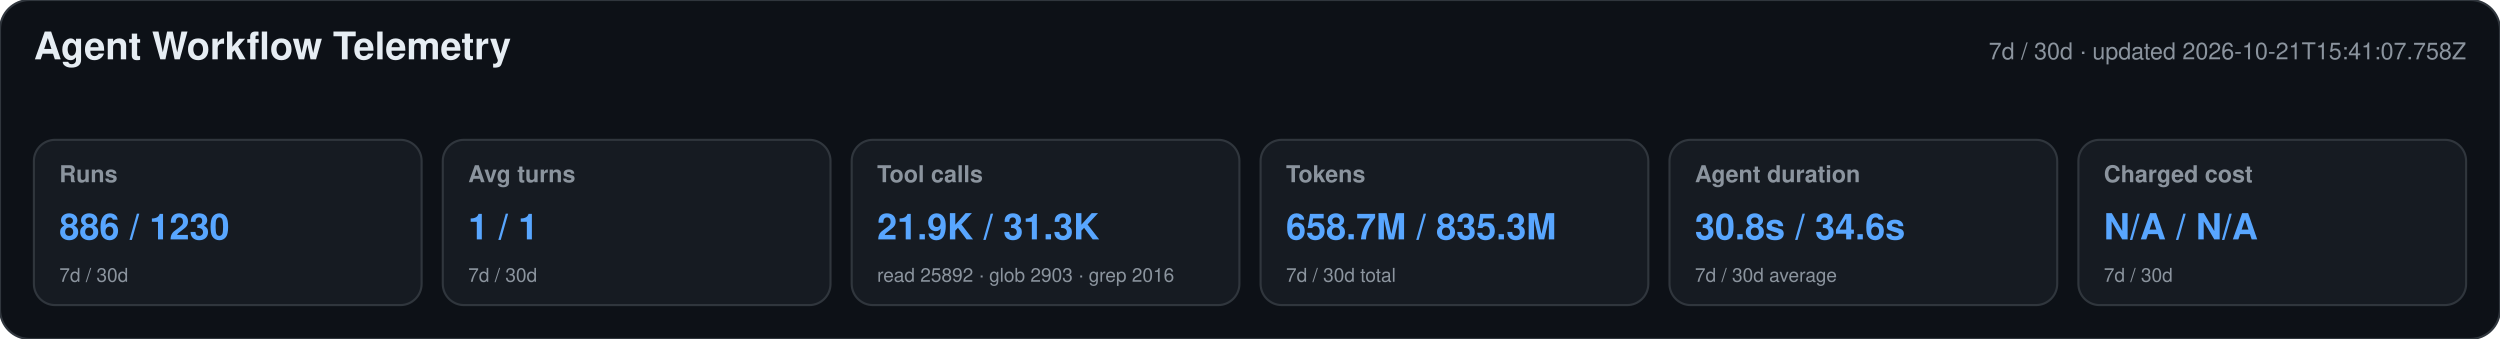
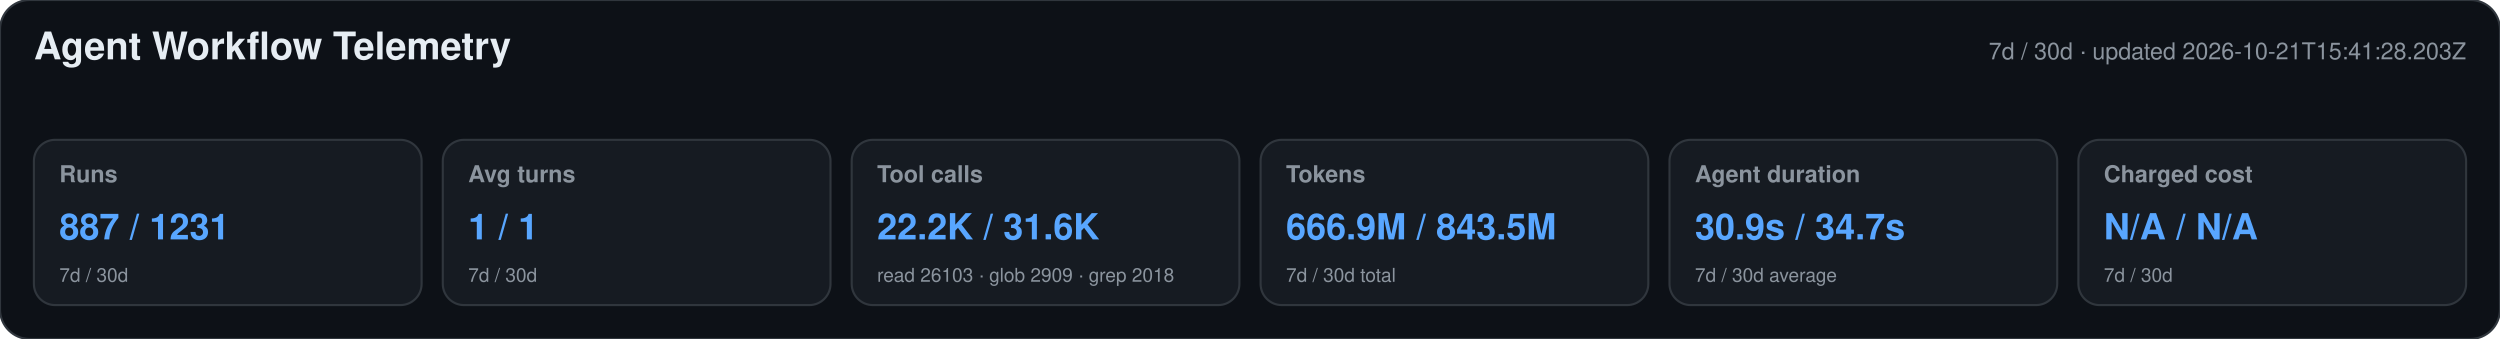
<svg xmlns="http://www.w3.org/2000/svg" width="1180" height="160" viewBox="0 0 1180 160" role="img" aria-labelledby="title desc">
  <style>text{font-family:-apple-system,BlinkMacSystemFont,"Segoe UI",Helvetica,Arial,sans-serif}.heading{font-size:18px;font-weight:650;fill:#e6edf3}.meta,.label,.secondary{fill:#8b949e}.meta,.label{font-size:11px}.label{font-weight:600}.primary{font-size:17px;font-weight:700;fill:#58a6ff}.secondary{font-size:9px}</style>
  <rect width="1180" height="160" rx="14" fill="#0d1117" stroke="#30363d" />
  <text x="16" y="28" class="heading">Agent Workflow Telemetry</text>
-   <text x="1164" y="28" text-anchor="end" class="meta">7d / 30d · updated 2026-10-21T15:41:07.758Z</text>
+   <text x="1164" y="28" text-anchor="end" class="meta">7d / 30d · updated 2026-10-21T15:41:28.203Z</text>
  <g>
    <rect x="16" y="66" width="183" height="78" rx="10" fill="#161b22" stroke="#30363d" />
    <text x="28" y="86" class="label">Runs</text>
-     <text x="28" y="113" class="primary">886 / 1230</text>
+     <text x="28" y="113" class="primary">887 / 1231</text>
    <text x="28" y="133" class="secondary">7d / 30d</text>
  </g>
  <g>
    <rect x="209" y="66" width="183" height="78" rx="10" fill="#161b22" stroke="#30363d" />
    <text x="221" y="86" class="label">Avg turns</text>
    <text x="221" y="113" class="primary">1 / 1</text>
    <text x="221" y="133" class="secondary">7d / 30d</text>
  </g>
  <g>
    <rect x="402" y="66" width="183" height="78" rx="10" fill="#161b22" stroke="#30363d" />
    <text x="414" y="86" class="label">Tool calls</text>
-     <text x="414" y="113" class="primary">21.9K / 31.3K</text>
-     <text x="414" y="133" class="secondary">read 25892 · glob 2903 · grep 2016</text>
+     <text x="414" y="113" class="primary">22.2K / 31.6K</text>
+     <text x="414" y="133" class="secondary">read 26103 · glob 2909 · grep 2018</text>
  </g>
  <g>
    <rect x="595" y="66" width="183" height="78" rx="10" fill="#161b22" stroke="#30363d" />
    <text x="607" y="86" class="label">Tokens</text>
-     <text x="607" y="113" class="primary">658.7M / 835.3M</text>
+     <text x="607" y="113" class="primary">666.9M / 843.5M</text>
    <text x="607" y="133" class="secondary">7d / 30d total</text>
  </g>
  <g>
    <rect x="788" y="66" width="183" height="78" rx="10" fill="#161b22" stroke="#30363d" />
    <text x="800" y="86" class="label">Agent duration</text>
-     <text x="800" y="113" class="primary">30.8s / 34.6s</text>
+     <text x="800" y="113" class="primary">30.9s / 34.7s</text>
    <text x="800" y="133" class="secondary">7d / 30d average</text>
  </g>
  <g>
    <rect x="981" y="66" width="183" height="78" rx="10" fill="#161b22" stroke="#30363d" />
    <text x="993" y="86" class="label">Charged cost</text>
    <text x="993" y="113" class="primary">N/A / N/A</text>
    <text x="993" y="133" class="secondary">7d / 30d</text>
  </g>
</svg>
